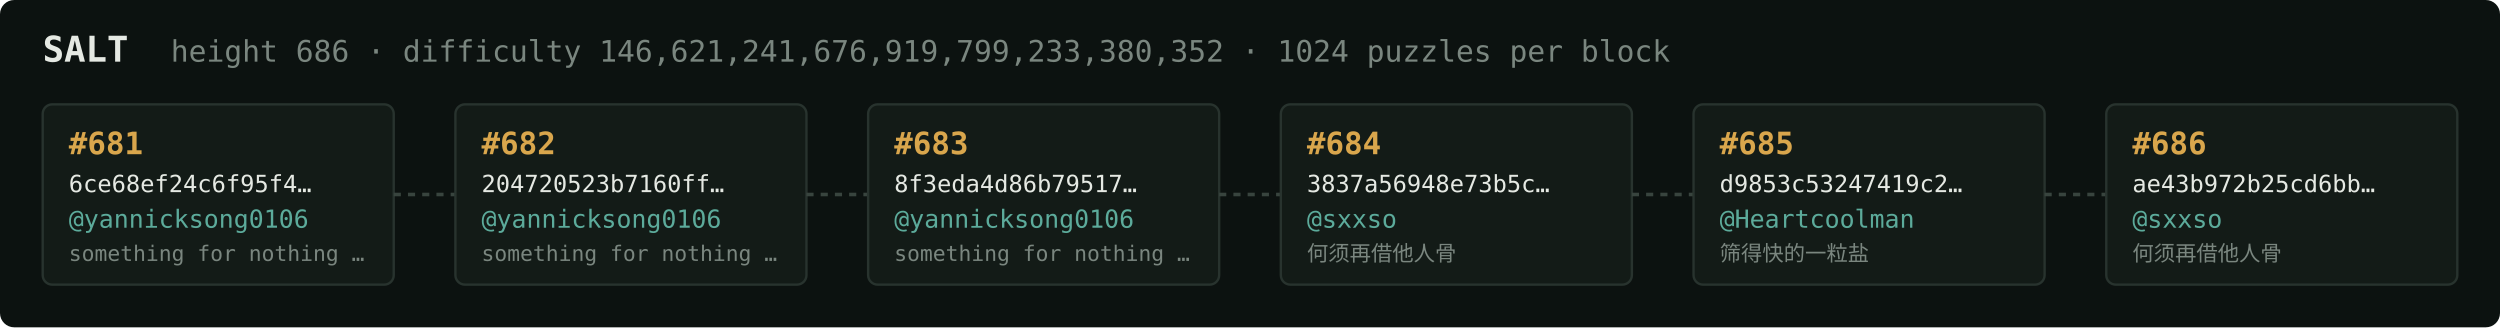
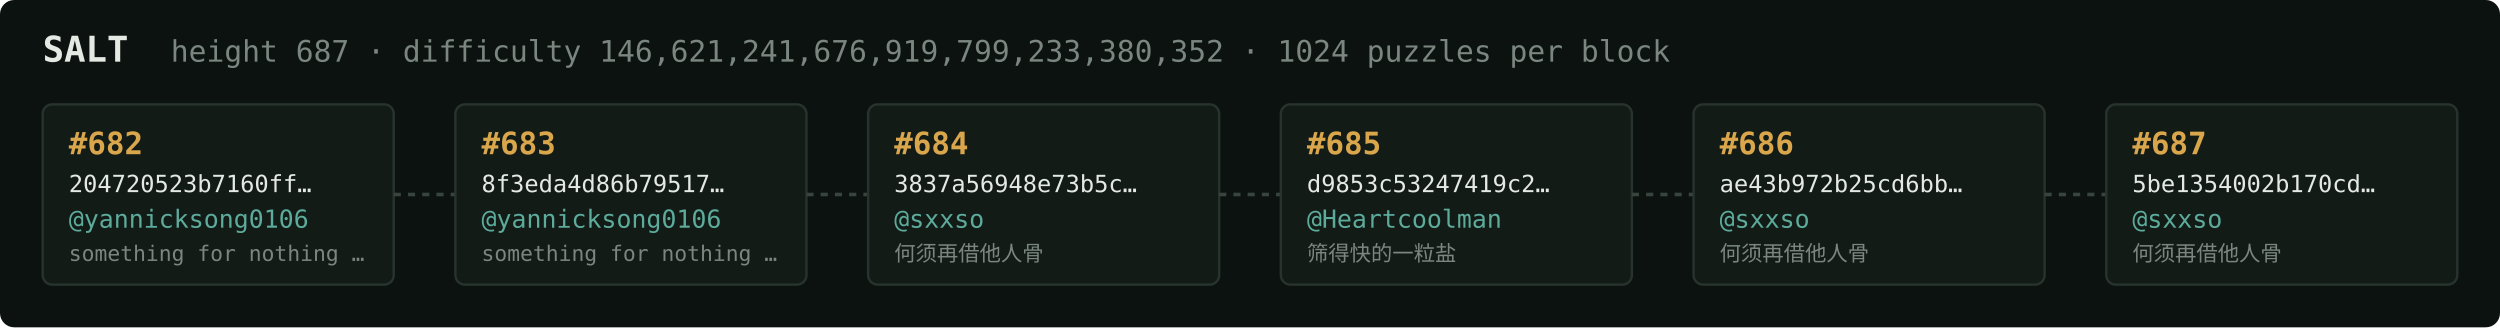
<svg xmlns="http://www.w3.org/2000/svg" width="1054" height="138" viewBox="0 0 1054 138" font-family="ui-monospace,SFMono-Regular,Menlo,monospace">
  <rect fill="#0c1210" width="1054" height="138" rx="6" />
  <text x="18" y="26" fill="#e5e9e3" font-size="15" font-weight="700">SALT</text>
-   <text x="72" y="26" fill="#7a867f" font-size="12.5">height 686 · difficulty 146,621,241,676,919,799,233,380,352 · 1024 puzzles per block</text>
+   <text x="72" y="26" fill="#7a867f" font-size="12.5">height 687 · difficulty 146,621,241,676,919,799,233,380,352 · 1024 puzzles per block</text>
  <rect x="18" y="44" width="148" height="76" rx="4" fill="#131b17" stroke="#28332e" stroke-width="1" />
-   <text x="29" y="65" fill="#d9a64c" font-size="13" font-weight="700">#681</text>
-   <text x="29" y="81" fill="#e5e9e3" font-size="10">6ce68ef24c6f95f4…</text>
+   <text x="29" y="65" fill="#d9a64c" font-size="13" font-weight="700">#682</text>
+   <text x="29" y="81" fill="#e5e9e3" font-size="10">204720523b7160ff…</text>
  <text x="29" y="96" fill="#5cab9b" font-size="10.5">@yannicksong0106</text>
  <text x="29" y="110" fill="#7a867f" font-size="9">something for nothing …</text>
  <line x1="166" y1="82.0" x2="192" y2="82.0" stroke="#38443e" stroke-width="1.5" stroke-dasharray="3 3" />
  <rect x="192" y="44" width="148" height="76" rx="4" fill="#131b17" stroke="#28332e" stroke-width="1" />
-   <text x="203" y="65" fill="#d9a64c" font-size="13" font-weight="700">#682</text>
-   <text x="203" y="81" fill="#e5e9e3" font-size="10">204720523b7160ff…</text>
+   <text x="203" y="65" fill="#d9a64c" font-size="13" font-weight="700">#683</text>
+   <text x="203" y="81" fill="#e5e9e3" font-size="10">8f3eda4d86b79517…</text>
  <text x="203" y="96" fill="#5cab9b" font-size="10.5">@yannicksong0106</text>
  <text x="203" y="110" fill="#7a867f" font-size="9">something for nothing …</text>
  <line x1="340" y1="82.0" x2="366" y2="82.0" stroke="#38443e" stroke-width="1.5" stroke-dasharray="3 3" />
  <rect x="366" y="44" width="148" height="76" rx="4" fill="#131b17" stroke="#28332e" stroke-width="1" />
-   <text x="377" y="65" fill="#d9a64c" font-size="13" font-weight="700">#683</text>
-   <text x="377" y="81" fill="#e5e9e3" font-size="10">8f3eda4d86b79517…</text>
-   <text x="377" y="96" fill="#5cab9b" font-size="10.5">@yannicksong0106</text>
-   <text x="377" y="110" fill="#7a867f" font-size="9">something for nothing …</text>
+   <text x="377" y="65" fill="#d9a64c" font-size="13" font-weight="700">#684</text>
+   <text x="377" y="81" fill="#e5e9e3" font-size="10">3837a56948e73b5c…</text>
+   <text x="377" y="96" fill="#5cab9b" font-size="10.5">@sxxso</text>
+   <text x="377" y="110" fill="#7a867f" font-size="9">何须再借他人骨</text>
  <line x1="514" y1="82.0" x2="540" y2="82.0" stroke="#38443e" stroke-width="1.5" stroke-dasharray="3 3" />
  <rect x="540" y="44" width="148" height="76" rx="4" fill="#131b17" stroke="#28332e" stroke-width="1" />
-   <text x="551" y="65" fill="#d9a64c" font-size="13" font-weight="700">#684</text>
-   <text x="551" y="81" fill="#e5e9e3" font-size="10">3837a56948e73b5c…</text>
-   <text x="551" y="96" fill="#5cab9b" font-size="10.5">@sxxso</text>
-   <text x="551" y="110" fill="#7a867f" font-size="9">何须再借他人骨</text>
+   <text x="551" y="65" fill="#d9a64c" font-size="13" font-weight="700">#685</text>
+   <text x="551" y="81" fill="#e5e9e3" font-size="10">d9853c53247419c2…</text>
+   <text x="551" y="96" fill="#5cab9b" font-size="10.5">@Heartcoolman</text>
+   <text x="551" y="110" fill="#7a867f" font-size="9">筛得快的一粒盐</text>
  <line x1="688" y1="82.0" x2="714" y2="82.0" stroke="#38443e" stroke-width="1.5" stroke-dasharray="3 3" />
  <rect x="714" y="44" width="148" height="76" rx="4" fill="#131b17" stroke="#28332e" stroke-width="1" />
-   <text x="725" y="65" fill="#d9a64c" font-size="13" font-weight="700">#685</text>
-   <text x="725" y="81" fill="#e5e9e3" font-size="10">d9853c53247419c2…</text>
-   <text x="725" y="96" fill="#5cab9b" font-size="10.5">@Heartcoolman</text>
-   <text x="725" y="110" fill="#7a867f" font-size="9">筛得快的一粒盐</text>
+   <text x="725" y="65" fill="#d9a64c" font-size="13" font-weight="700">#686</text>
+   <text x="725" y="81" fill="#e5e9e3" font-size="10">ae43b972b25cd6bb…</text>
+   <text x="725" y="96" fill="#5cab9b" font-size="10.5">@sxxso</text>
+   <text x="725" y="110" fill="#7a867f" font-size="9">何须再借他人骨</text>
  <line x1="862" y1="82.0" x2="888" y2="82.0" stroke="#38443e" stroke-width="1.5" stroke-dasharray="3 3" />
  <rect x="888" y="44" width="148" height="76" rx="4" fill="#131b17" stroke="#28332e" stroke-width="1" />
-   <text x="899" y="65" fill="#d9a64c" font-size="13" font-weight="700">#686</text>
-   <text x="899" y="81" fill="#e5e9e3" font-size="10">ae43b972b25cd6bb…</text>
+   <text x="899" y="65" fill="#d9a64c" font-size="13" font-weight="700">#687</text>
+   <text x="899" y="81" fill="#e5e9e3" font-size="10">5be1354002b170cd…</text>
  <text x="899" y="96" fill="#5cab9b" font-size="10.5">@sxxso</text>
  <text x="899" y="110" fill="#7a867f" font-size="9">何须再借他人骨</text>
</svg>
